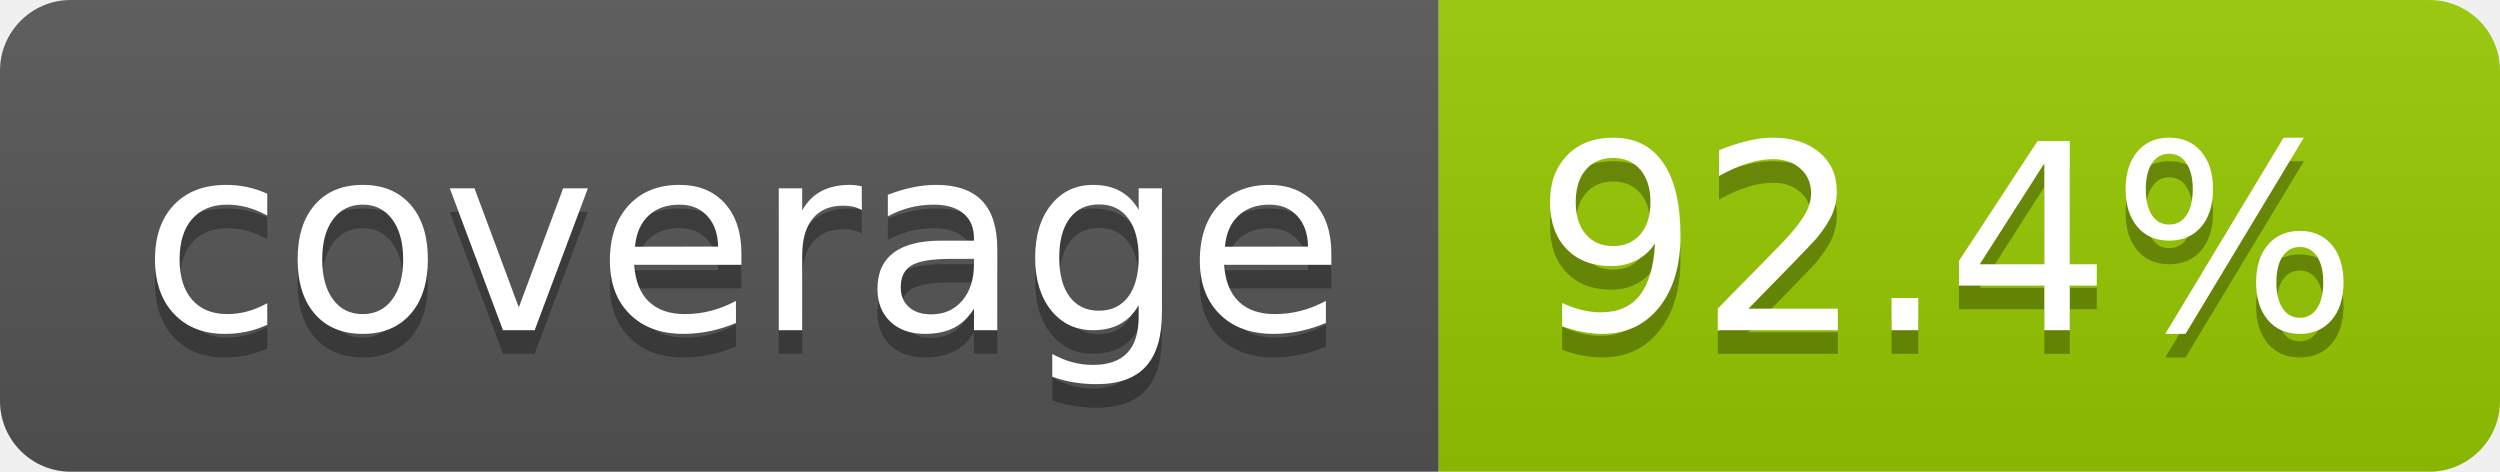
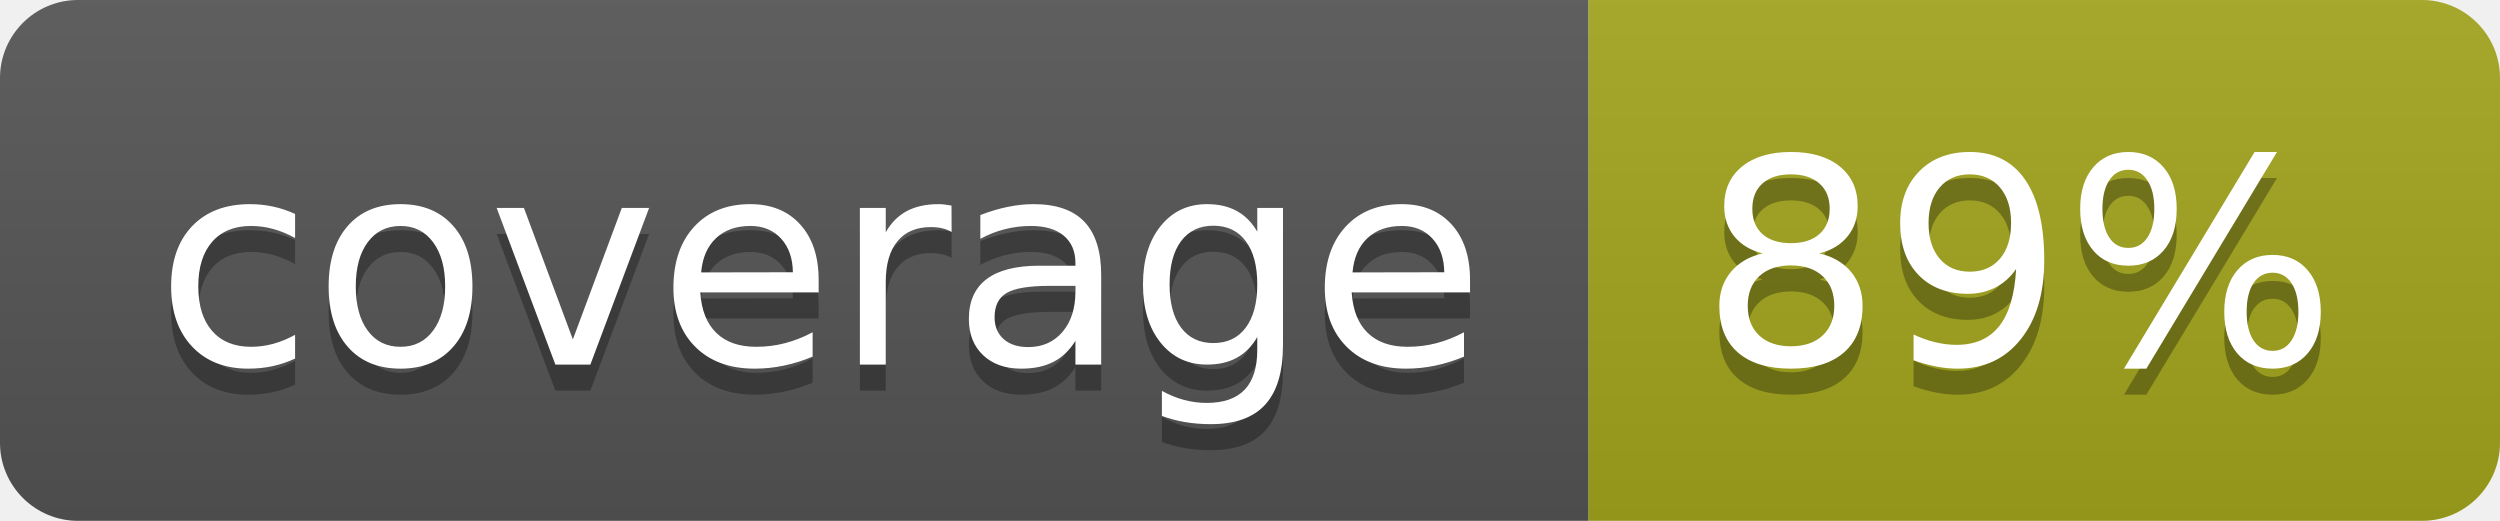
- <svg xmlns="http://www.w3.org/2000/svg" width="106" height="20" role="img" aria-label="coverage: 92.4%">
+ <svg xmlns="http://www.w3.org/2000/svg" width="96" height="20" role="img" aria-label="coverage: 89%">
  <linearGradient id="s" x2="0" y2="100%">
    <stop offset="0" stop-color="#bbb" stop-opacity=".1" />
    <stop offset="1" stop-opacity=".1" />
  </linearGradient>
  <clipPath id="r">
-     <rect width="106" height="20" rx="3" fill="#fff" />
+     <rect width="96" height="20" rx="3" fill="#fff" />
  </clipPath>
  <g clip-path="url(#r)">
    <rect width="61" height="20" fill="#555" />
-     <rect x="61" width="45" height="20" fill="#97ca00" />
-     <rect width="106" height="20" fill="url(#s)" />
+     <rect x="61" width="35" height="20" fill="#a4a61d" />
+     <rect width="96" height="20" fill="url(#s)" />
  </g>
  <g fill="#fff" text-anchor="middle" font-family="Verdana,Geneva,DejaVu Sans,sans-serif" text-rendering="geometricPrecision" font-size="110">
    <text aria-hidden="true" x="315" y="150" fill="#010101" fill-opacity=".3" transform="scale(.1)" textLength="510">coverage</text>
    <text x="315" y="140" transform="scale(.1)" fill="#fff" textLength="510">coverage</text>
-     <text aria-hidden="true" x="825" y="150" fill="#010101" fill-opacity=".3" transform="scale(.1)" textLength="350">92.4%</text>
-     <text x="825" y="140" transform="scale(.1)" fill="#fff" textLength="350">92.4%</text>
+     <text aria-hidden="true" x="775" y="150" fill="#010101" fill-opacity=".3" transform="scale(.1)" textLength="245">89%</text>
+     <text x="775" y="140" transform="scale(.1)" fill="#fff" textLength="245">89%</text>
  </g>
</svg>
